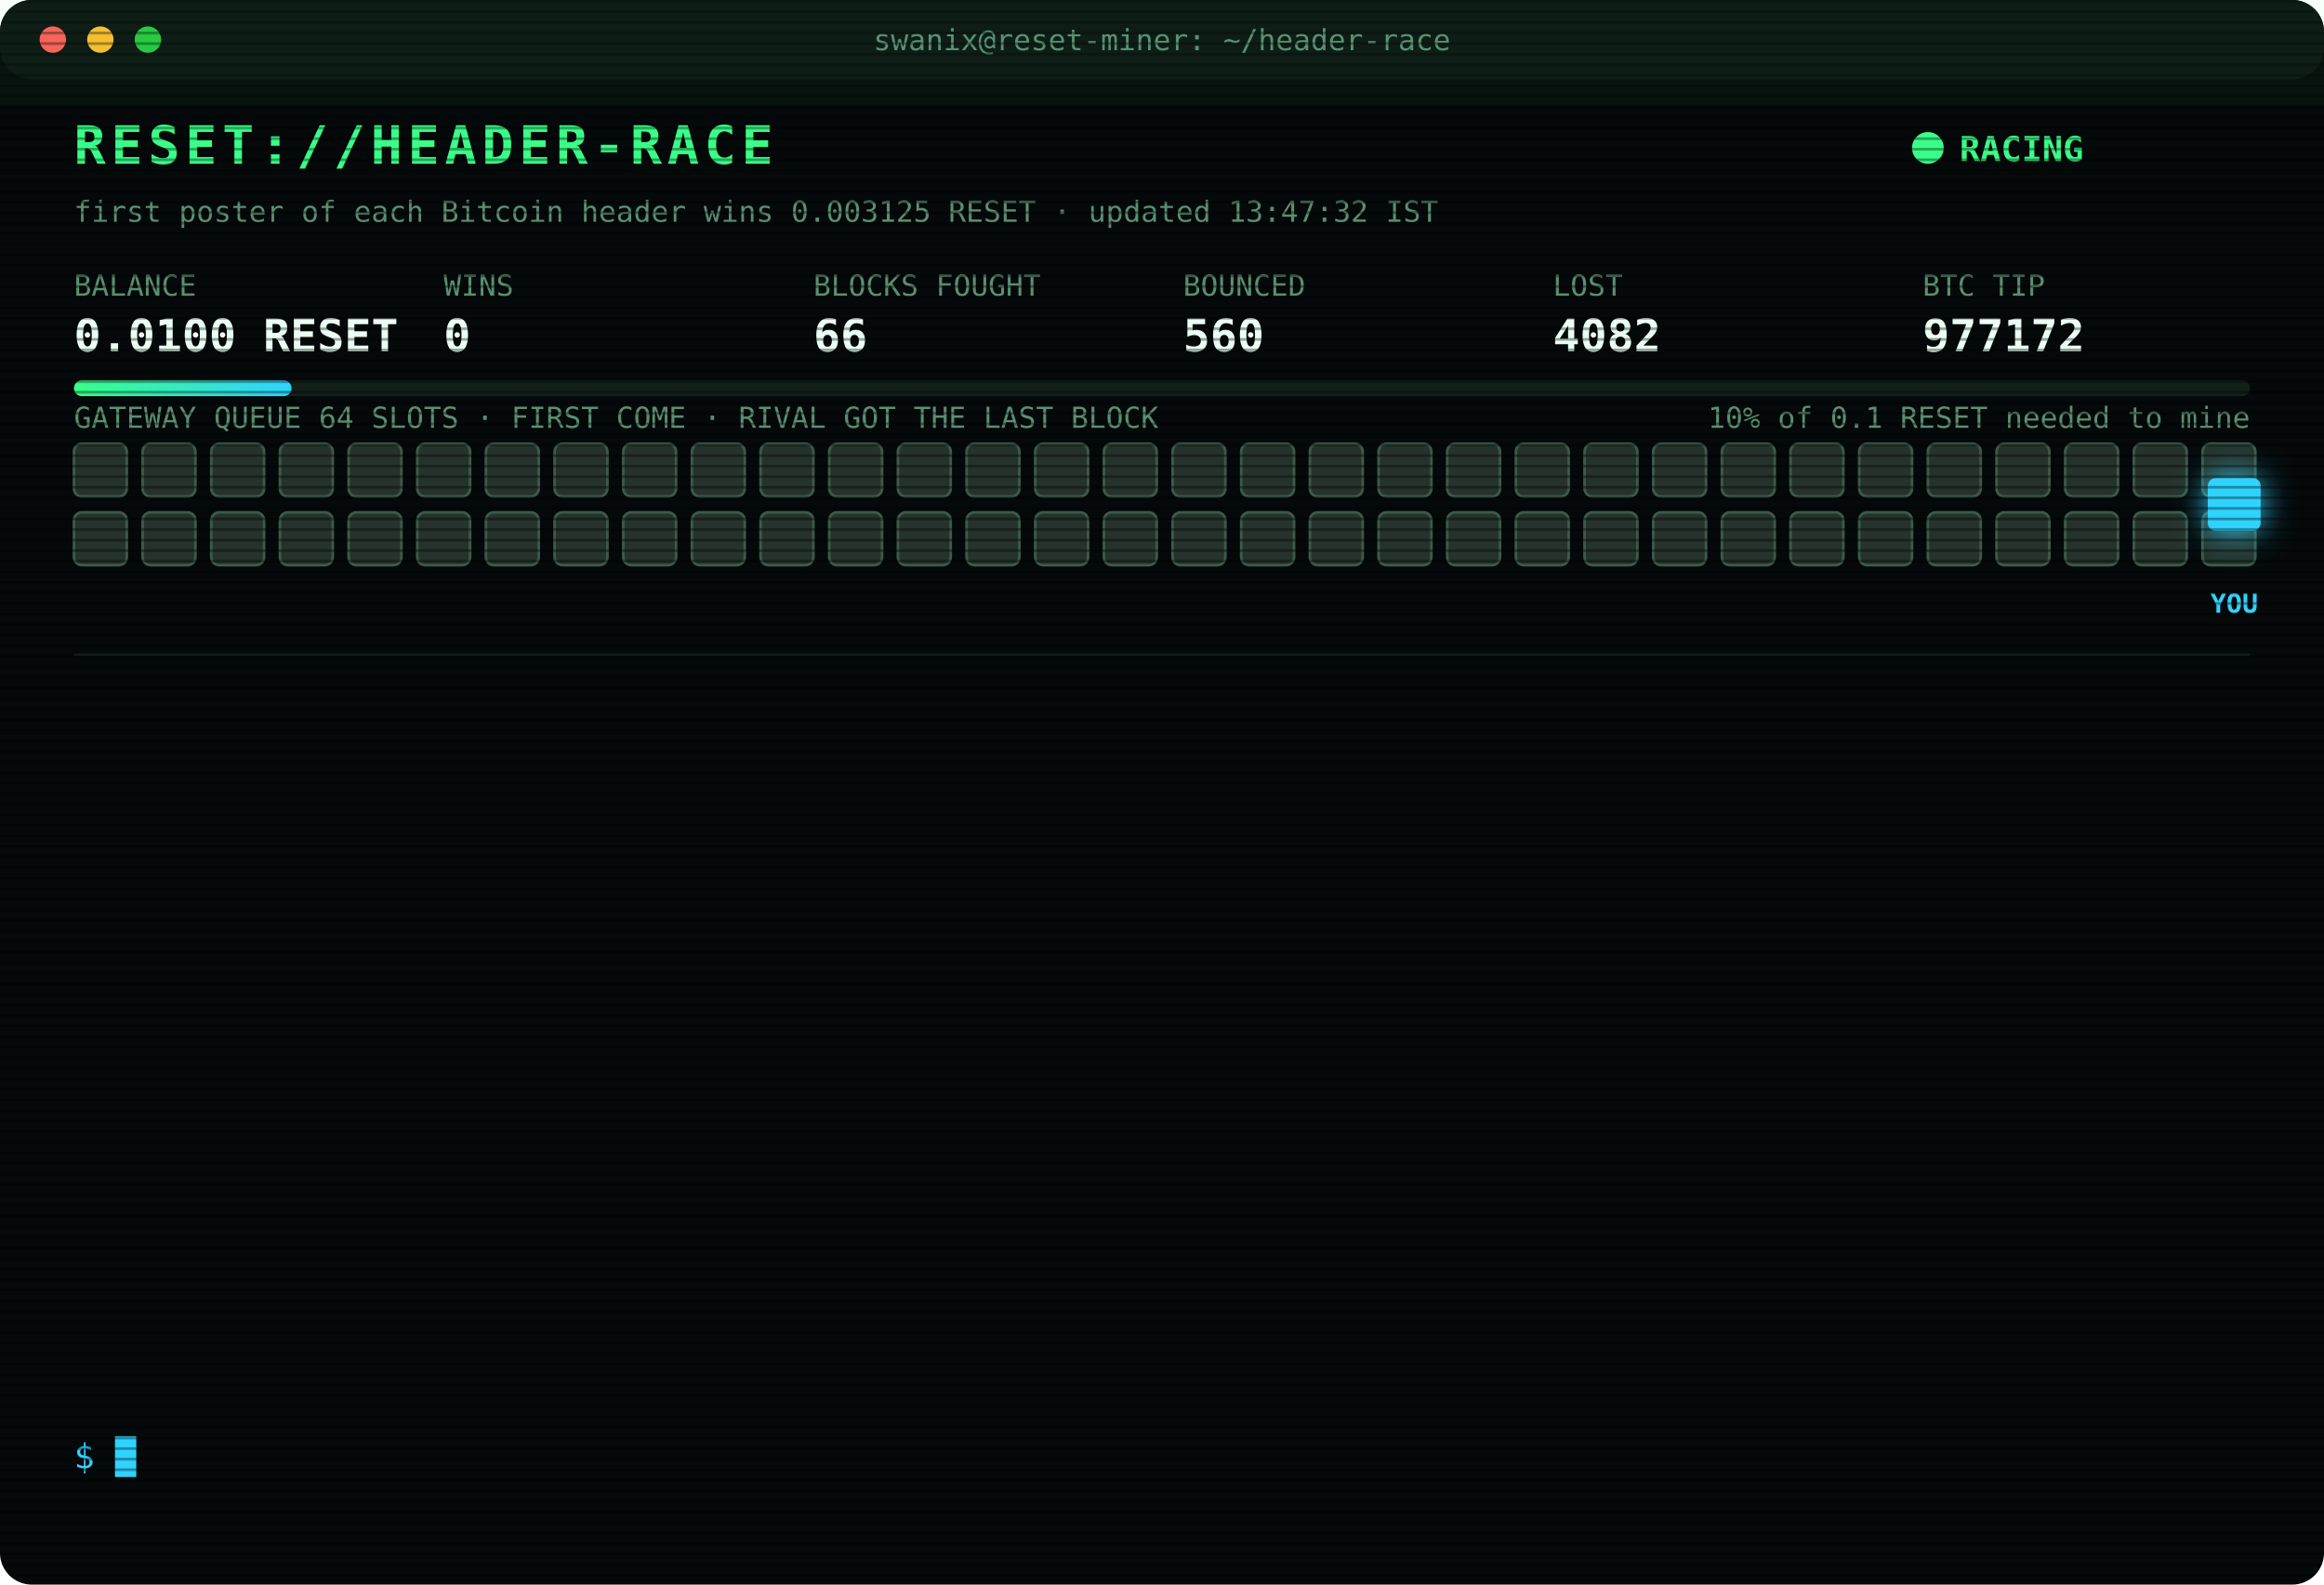
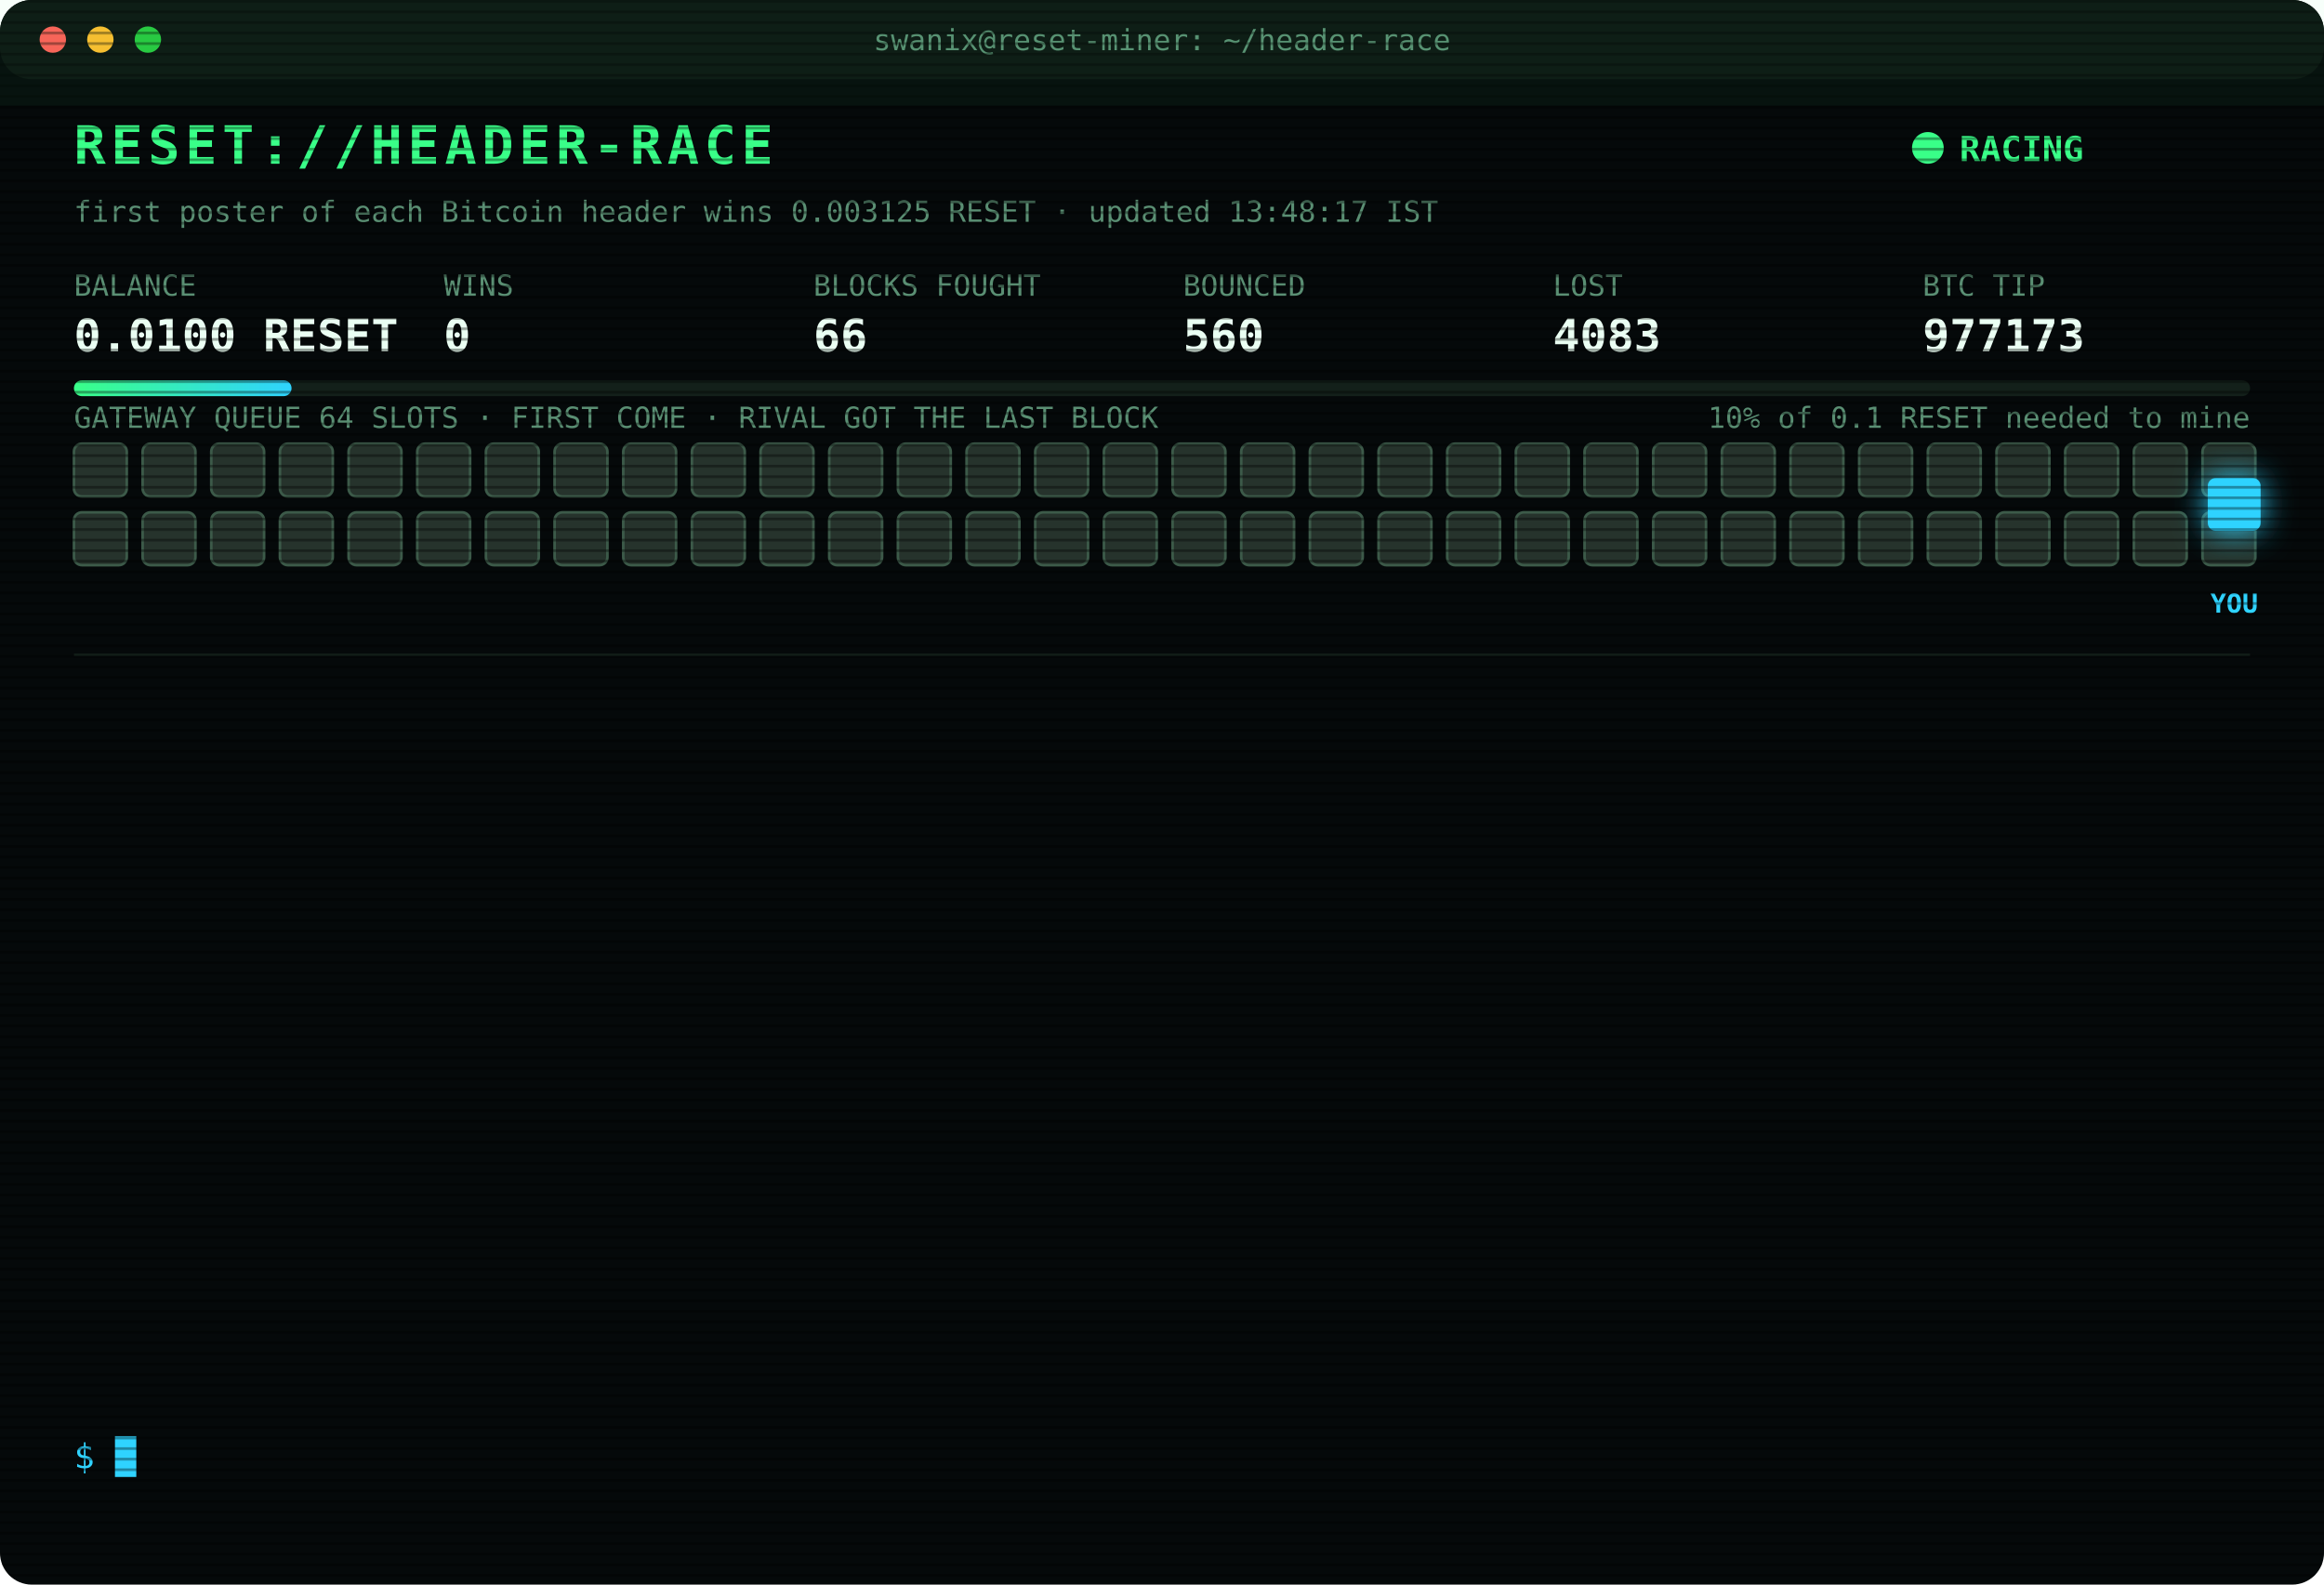
<svg xmlns="http://www.w3.org/2000/svg" width="880" height="600" viewBox="0 0 880 600" font-family="ui-monospace,SFMono-Regular,Menlo,Consolas,monospace">
  <style>
text{font-size:13px;fill:#7CFFB2}
.title{font-size:20px;font-weight:700;fill:#39FF88;letter-spacing:2px;animation:glitch 3s infinite steps(1)}
.sub{fill:#2fd3ff}.k{fill:#5a8f73;font-size:11px}.v{font-size:17px;font-weight:700;fill:#eafff3}
.ts{fill:#3f6b56}.boot{fill:#2fd3ff}.dim{fill:#5a8f73}.bad{fill:#ff4d6d}.warn{fill:#ffd23f}.mag{fill:#ff5cf0}.win{fill:#39FF88;font-weight:700}
.tag{font-size:10px;fill:#2fd3ff;font-weight:700}
.rival{fill:#26332c;stroke:#3c5a49;animation:jam 1.2s infinite alternate}
.idle{fill:#141c18;stroke:#22302a;animation:breathe 4s infinite}
.me{fill:#2fd3ff;filter:drop-shadow(0 0 6px #2fd3ff)}
.hover{animation:nudge 1.1s infinite ease-in-out}.bounce{animation:kick 1.4s infinite}
.ln{opacity:0;animation:in .4s forwards}
.cur{animation:blink 1s infinite steps(1)}
.scan{animation:scan 6s infinite linear}
.led{animation:blink 1.4s infinite}
@keyframes in{from{opacity:0;transform:translateX(-6px)}to{opacity:1;transform:none}}
@keyframes blink{50%{opacity:0}}
@keyframes jam{to{fill:#33463b}}
@keyframes breathe{50%{opacity:.4}}
@keyframes nudge{50%{transform:translateX(-10px)}}
@keyframes kick{0%,100%{transform:none}30%{transform:translateX(-14px)}55%{transform:translateX(10px) translateY(-6px)}}
@keyframes glitch{0%,92%{transform:none}93%{transform:translateX(2px);fill:#ff4d6d}95%{transform:translateX(-2px);fill:#2fd3ff}97%{transform:none}}
@keyframes scan{from{transform:translateY(-40px)}to{transform:translateY(600px)}}
</style>
  <defs>
    <pattern id="sl" width="4" height="4" patternUnits="userSpaceOnUse">
      <rect width="4" height="1" fill="#000" opacity=".35" />
    </pattern>
    <linearGradient id="bar">
      <stop offset="0" stop-color="#39FF88" />
      <stop offset="1" stop-color="#2fd3ff" />
    </linearGradient>
  </defs>
  <rect width="880" height="600" rx="12" fill="#05090a" />
  <rect width="880" height="30" rx="12" fill="#0d1512" />
  <circle cx="20" cy="15" r="5" fill="#ff5f57" />
  <circle cx="38" cy="15" r="5" fill="#febc2e" />
  <circle cx="56" cy="15" r="5" fill="#28c840" />
  <text x="440" y="19" text-anchor="middle" class="k">swanix@reset-miner: ~/header-race</text>
  <text x="28" y="62" class="title">RESET://HEADER-RACE</text>
  <circle class="led" cx="730" cy="56" r="6" fill="#39FF88" />
  <text x="742" y="61" class="win">RACING</text>
-   <text x="28" y="84" class="k">first poster of each Bitcoin header wins 0.003125 RESET · updated 13:47:32 IST</text>
+   <text x="28" y="84" class="k">first poster of each Bitcoin header wins 0.003125 RESET · updated 13:48:17 IST</text>
  <text x="28" y="112" class="k">BALANCE</text>
  <text x="28" y="133" class="v">0.0100 RESET</text>
  <text x="168" y="112" class="k">WINS</text>
  <text x="168" y="133" class="v">0</text>
  <text x="308" y="112" class="k">BLOCKS FOUGHT</text>
  <text x="308" y="133" class="v">66</text>
  <text x="448" y="112" class="k">BOUNCED</text>
  <text x="448" y="133" class="v">560</text>
  <text x="588" y="112" class="k">LOST</text>
-   <text x="588" y="133" class="v">4082</text>
+   <text x="588" y="133" class="v">4083</text>
  <text x="728" y="112" class="k">BTC TIP</text>
-   <text x="728" y="133" class="v">977172</text>
+   <text x="728" y="133" class="v">977173</text>
  <rect x="28" y="144" width="824" height="6" rx="3" fill="#13201a" />
  <rect x="28" y="144" width="82.4" height="6" rx="3" fill="url(#bar)" />
  <text x="852" y="162" text-anchor="end" class="k">10% of 0.1 RESET needed to mine</text>
  <text x="28" y="162" class="k">GATEWAY QUEUE 64 SLOTS · FIRST COME · RIVAL GOT THE LAST BLOCK</text>
  <rect class="rival" x="28" y="168" width="20" height="20" rx="3" style="animation-delay:0.00s" />
  <rect class="rival" x="54" y="168" width="20" height="20" rx="3" style="animation-delay:0.05s" />
  <rect class="rival" x="80" y="168" width="20" height="20" rx="3" style="animation-delay:0.10s" />
  <rect class="rival" x="106" y="168" width="20" height="20" rx="3" style="animation-delay:0.15s" />
  <rect class="rival" x="132" y="168" width="20" height="20" rx="3" style="animation-delay:0.20s" />
  <rect class="rival" x="158" y="168" width="20" height="20" rx="3" style="animation-delay:0.25s" />
  <rect class="rival" x="184" y="168" width="20" height="20" rx="3" style="animation-delay:0.30s" />
  <rect class="rival" x="210" y="168" width="20" height="20" rx="3" style="animation-delay:0.35s" />
  <rect class="rival" x="236" y="168" width="20" height="20" rx="3" style="animation-delay:0.40s" />
  <rect class="rival" x="262" y="168" width="20" height="20" rx="3" style="animation-delay:0.45s" />
  <rect class="rival" x="288" y="168" width="20" height="20" rx="3" style="animation-delay:0.50s" />
  <rect class="rival" x="314" y="168" width="20" height="20" rx="3" style="animation-delay:0.55s" />
  <rect class="rival" x="340" y="168" width="20" height="20" rx="3" style="animation-delay:0.60s" />
  <rect class="rival" x="366" y="168" width="20" height="20" rx="3" style="animation-delay:0.65s" />
  <rect class="rival" x="392" y="168" width="20" height="20" rx="3" style="animation-delay:0.70s" />
  <rect class="rival" x="418" y="168" width="20" height="20" rx="3" style="animation-delay:0.75s" />
  <rect class="rival" x="444" y="168" width="20" height="20" rx="3" style="animation-delay:0.80s" />
  <rect class="rival" x="470" y="168" width="20" height="20" rx="3" style="animation-delay:0.85s" />
  <rect class="rival" x="496" y="168" width="20" height="20" rx="3" style="animation-delay:0.90s" />
  <rect class="rival" x="522" y="168" width="20" height="20" rx="3" style="animation-delay:0.95s" />
  <rect class="rival" x="548" y="168" width="20" height="20" rx="3" style="animation-delay:1.00s" />
  <rect class="rival" x="574" y="168" width="20" height="20" rx="3" style="animation-delay:1.05s" />
  <rect class="rival" x="600" y="168" width="20" height="20" rx="3" style="animation-delay:1.10s" />
  <rect class="rival" x="626" y="168" width="20" height="20" rx="3" style="animation-delay:1.15s" />
  <rect class="rival" x="652" y="168" width="20" height="20" rx="3" style="animation-delay:1.20s" />
  <rect class="rival" x="678" y="168" width="20" height="20" rx="3" style="animation-delay:1.25s" />
  <rect class="rival" x="704" y="168" width="20" height="20" rx="3" style="animation-delay:1.30s" />
  <rect class="rival" x="730" y="168" width="20" height="20" rx="3" style="animation-delay:1.35s" />
  <rect class="rival" x="756" y="168" width="20" height="20" rx="3" style="animation-delay:1.40s" />
  <rect class="rival" x="782" y="168" width="20" height="20" rx="3" style="animation-delay:1.45s" />
  <rect class="rival" x="808" y="168" width="20" height="20" rx="3" style="animation-delay:1.50s" />
  <rect class="rival" x="834" y="168" width="20" height="20" rx="3" style="animation-delay:1.55s" />
  <rect class="rival" x="28" y="194" width="20" height="20" rx="3" style="animation-delay:1.60s" />
  <rect class="rival" x="54" y="194" width="20" height="20" rx="3" style="animation-delay:1.65s" />
  <rect class="rival" x="80" y="194" width="20" height="20" rx="3" style="animation-delay:1.70s" />
  <rect class="rival" x="106" y="194" width="20" height="20" rx="3" style="animation-delay:1.75s" />
  <rect class="rival" x="132" y="194" width="20" height="20" rx="3" style="animation-delay:1.80s" />
  <rect class="rival" x="158" y="194" width="20" height="20" rx="3" style="animation-delay:1.85s" />
  <rect class="rival" x="184" y="194" width="20" height="20" rx="3" style="animation-delay:1.90s" />
  <rect class="rival" x="210" y="194" width="20" height="20" rx="3" style="animation-delay:1.95s" />
  <rect class="rival" x="236" y="194" width="20" height="20" rx="3" style="animation-delay:2.00s" />
  <rect class="rival" x="262" y="194" width="20" height="20" rx="3" style="animation-delay:2.05s" />
  <rect class="rival" x="288" y="194" width="20" height="20" rx="3" style="animation-delay:2.10s" />
  <rect class="rival" x="314" y="194" width="20" height="20" rx="3" style="animation-delay:2.15s" />
  <rect class="rival" x="340" y="194" width="20" height="20" rx="3" style="animation-delay:2.20s" />
  <rect class="rival" x="366" y="194" width="20" height="20" rx="3" style="animation-delay:2.25s" />
  <rect class="rival" x="392" y="194" width="20" height="20" rx="3" style="animation-delay:2.30s" />
  <rect class="rival" x="418" y="194" width="20" height="20" rx="3" style="animation-delay:2.35s" />
  <rect class="rival" x="444" y="194" width="20" height="20" rx="3" style="animation-delay:2.40s" />
  <rect class="rival" x="470" y="194" width="20" height="20" rx="3" style="animation-delay:2.45s" />
  <rect class="rival" x="496" y="194" width="20" height="20" rx="3" style="animation-delay:2.50s" />
  <rect class="rival" x="522" y="194" width="20" height="20" rx="3" style="animation-delay:2.55s" />
  <rect class="rival" x="548" y="194" width="20" height="20" rx="3" style="animation-delay:2.60s" />
  <rect class="rival" x="574" y="194" width="20" height="20" rx="3" style="animation-delay:2.65s" />
  <rect class="rival" x="600" y="194" width="20" height="20" rx="3" style="animation-delay:2.70s" />
  <rect class="rival" x="626" y="194" width="20" height="20" rx="3" style="animation-delay:2.75s" />
  <rect class="rival" x="652" y="194" width="20" height="20" rx="3" style="animation-delay:2.80s" />
  <rect class="rival" x="678" y="194" width="20" height="20" rx="3" style="animation-delay:2.85s" />
  <rect class="rival" x="704" y="194" width="20" height="20" rx="3" style="animation-delay:2.90s" />
  <rect class="rival" x="730" y="194" width="20" height="20" rx="3" style="animation-delay:2.95s" />
  <rect class="rival" x="756" y="194" width="20" height="20" rx="3" style="animation-delay:3.00s" />
  <rect class="rival" x="782" y="194" width="20" height="20" rx="3" style="animation-delay:3.05s" />
  <rect class="rival" x="808" y="194" width="20" height="20" rx="3" style="animation-delay:3.10s" />
  <rect class="rival" x="834" y="194" width="20" height="20" rx="3" style="animation-delay:3.15s" />
  <g class="hover">
    <rect class="me" x="836" y="181" width="20" height="20" rx="3" />
    <text class="tag" x="846" y="232" text-anchor="middle">YOU</text>
  </g>
  <line x1="28" x2="852" y1="248" y2="248" stroke="#13201a" />
  <g class="ln" style="animation-delay:0.40s">
-     <text x="28" y="270" class="ts">11:51:19</text>
-     <text x="104" y="270" class="bad">[LOST] #977160 taken by a rival miner</text>
+     <text x="28" y="270" class="ts">11:57:43</text>
+     <text x="104" y="270" class="bad">[LOST] #977162 taken by a rival miner</text>
  </g>
  <g class="ln" style="animation-delay:0.65s">
-     <text x="28" y="292" class="ts">11:57:43</text>
-     <text x="104" y="292" class="bad">[LOST] #977162 taken by a rival miner</text>
+     <text x="28" y="292" class="ts">12:12:05</text>
+     <text x="104" y="292" class="bad">[LOST] #977163 taken by a rival miner</text>
  </g>
  <g class="ln" style="animation-delay:0.90s">
-     <text x="28" y="314" class="ts">12:12:05</text>
-     <text x="104" y="314" class="bad">[LOST] #977163 taken by a rival miner</text>
+     <text x="28" y="314" class="ts">12:49:45</text>
+     <text x="104" y="314" class="bad">[LOST] #977164 taken by a rival miner</text>
  </g>
  <g class="ln" style="animation-delay:1.15s">
-     <text x="28" y="336" class="ts">12:49:45</text>
-     <text x="104" y="336" class="bad">[LOST] #977164 taken by a rival miner</text>
+     <text x="28" y="336" class="ts">12:53:42</text>
+     <text x="104" y="336" class="bad">[LOST] #977165 taken by a rival miner</text>
  </g>
  <g class="ln" style="animation-delay:1.40s">
-     <text x="28" y="358" class="ts">12:53:42</text>
-     <text x="104" y="358" class="bad">[LOST] #977165 taken by a rival miner</text>
+     <text x="28" y="358" class="ts">13:06:53</text>
+     <text x="104" y="358" class="bad">[LOST] #977167 taken by a rival miner</text>
  </g>
  <g class="ln" style="animation-delay:1.65s">
-     <text x="28" y="380" class="ts">13:06:53</text>
-     <text x="104" y="380" class="bad">[LOST] #977167 taken by a rival miner</text>
+     <text x="28" y="380" class="ts">13:08:09</text>
+     <text x="104" y="380" class="bad">[LOST] #977168 taken by a rival miner</text>
  </g>
  <g class="ln" style="animation-delay:1.90s">
-     <text x="28" y="402" class="ts">13:08:09</text>
-     <text x="104" y="402" class="bad">[LOST] #977168 taken by a rival miner</text>
+     <text x="28" y="402" class="ts">13:13:55</text>
+     <text x="104" y="402" class="bad">[LOST] #977169 taken by a rival miner</text>
  </g>
  <g class="ln" style="animation-delay:2.15s">
-     <text x="28" y="424" class="ts">13:13:55</text>
-     <text x="104" y="424" class="bad">[LOST] #977169 taken by a rival miner</text>
+     <text x="28" y="424" class="ts">13:20:06</text>
+     <text x="104" y="424" class="bad">[LOST] #977170 taken by a rival miner</text>
  </g>
  <g class="ln" style="animation-delay:2.40s">
-     <text x="28" y="446" class="ts">13:20:06</text>
-     <text x="104" y="446" class="bad">[LOST] #977170 taken by a rival miner</text>
+     <text x="28" y="446" class="ts">13:25:44</text>
+     <text x="104" y="446" class="bad">[LOST] #977171 taken by a rival miner</text>
  </g>
  <g class="ln" style="animation-delay:2.65s">
-     <text x="28" y="468" class="ts">13:25:44</text>
-     <text x="104" y="468" class="bad">[LOST] #977171 taken by a rival miner</text>
+     <text x="28" y="468" class="ts">13:40:46</text>
+     <text x="104" y="468" class="dim">[STINT END] calls 769 · wins 0</text>
  </g>
  <g class="ln" style="animation-delay:2.90s">
-     <text x="28" y="490" class="ts">13:40:46</text>
-     <text x="104" y="490" class="dim">[STINT END] calls 769 · wins 0</text>
+     <text x="28" y="490" class="ts">13:45:24</text>
+     <text x="104" y="490" class="boot">[BOOT] racer v3 online · 3 feeds · stint 340m</text>
  </g>
  <g class="ln" style="animation-delay:3.15s">
-     <text x="28" y="512" class="ts">13:45:24</text>
-     <text x="104" y="512" class="boot">[BOOT] racer v3 online · 3 feeds · stint 340m</text>
+     <text x="28" y="512" class="ts">13:47:32</text>
+     <text x="104" y="512" class="bad">[LOST] #977172 taken by a rival miner</text>
  </g>
  <g class="ln" style="animation-delay:3.40s">
-     <text x="28" y="534" class="ts">13:47:32</text>
-     <text x="104" y="534" class="bad">[LOST] #977172 taken by a rival miner</text>
+     <text x="28" y="534" class="ts">13:48:17</text>
+     <text x="104" y="534" class="bad">[LOST] #977173 taken by a rival miner</text>
  </g>
  <text x="28" y="556" class="sub">$ <tspan class="cur">█</tspan>
  </text>
  <rect width="880" height="600" rx="12" fill="url(#sl)" pointer-events="none" />
  <rect class="scan" width="880" height="40" fill="#39FF88" opacity=".04" />
</svg>
